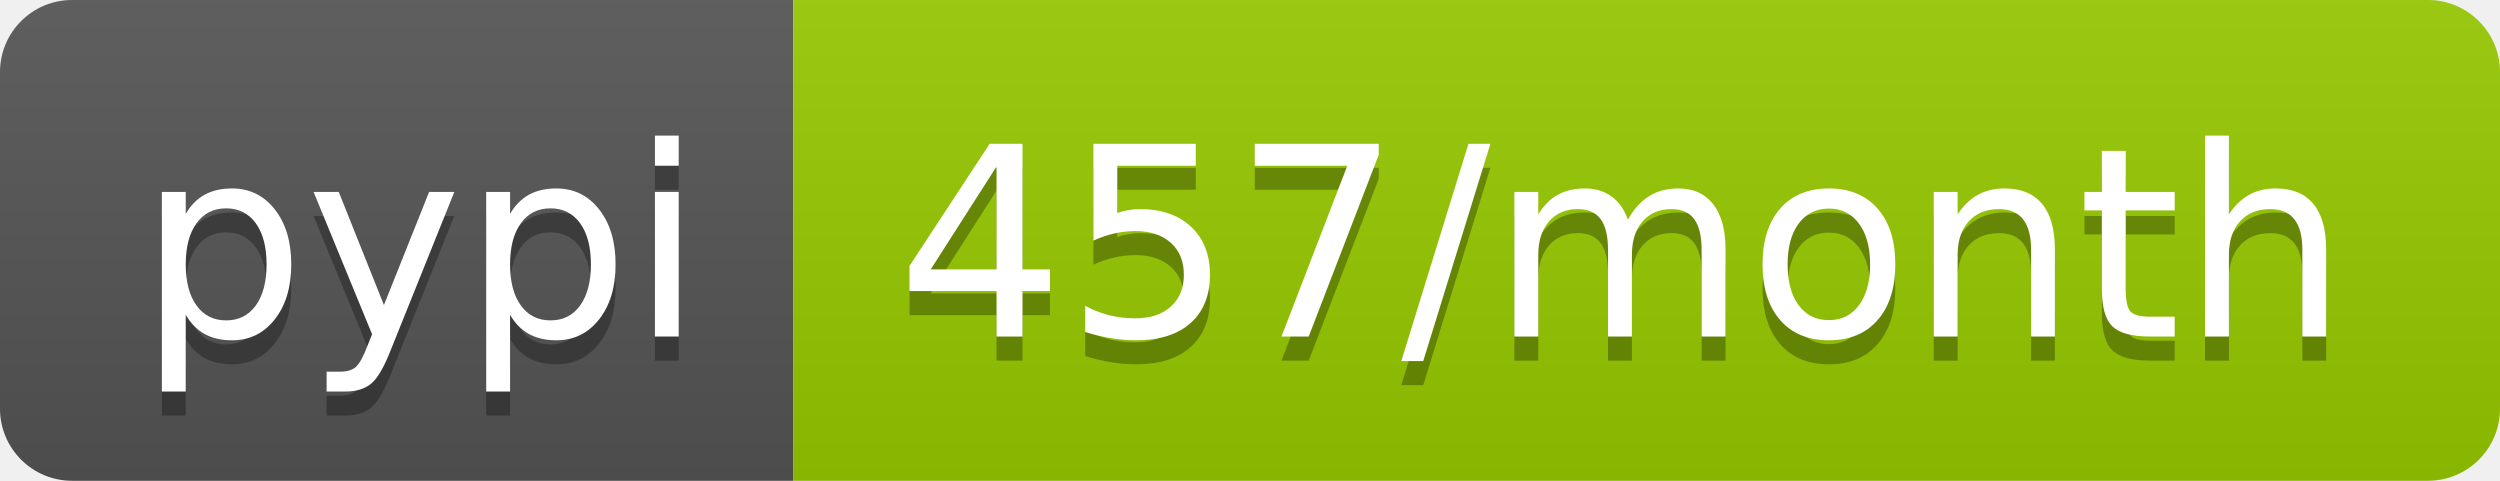
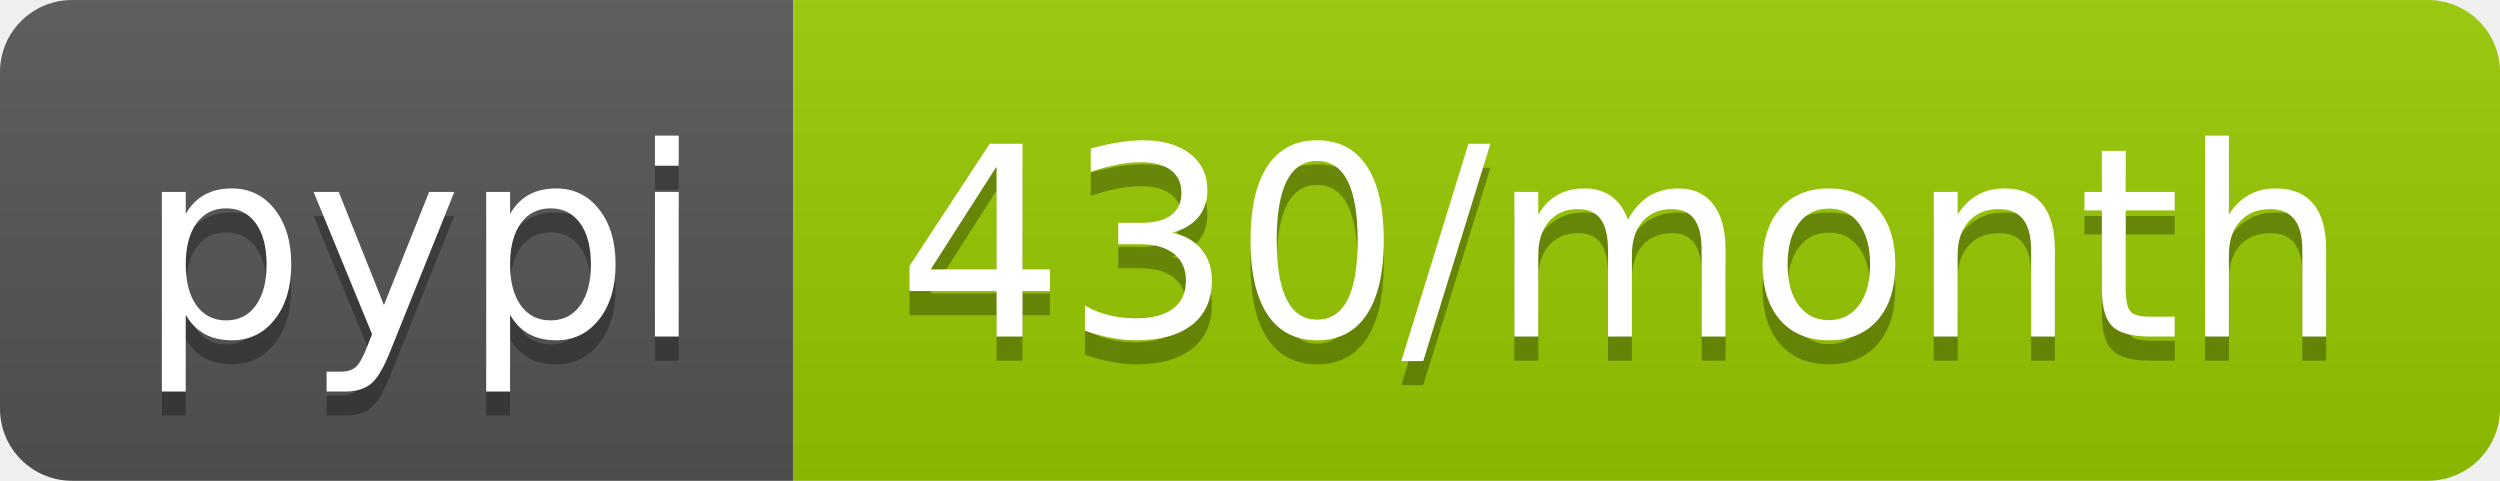
- <svg xmlns="http://www.w3.org/2000/svg" width="104" height="20" role="img" aria-label="pypi: 457/month">
+ <svg xmlns="http://www.w3.org/2000/svg" width="104" height="20" role="img" aria-label="pypi: 430/month">
  <linearGradient id="s" x2="0" y2="100%">
    <stop offset="0" stop-color="#bbb" stop-opacity=".1" />
    <stop offset="1" stop-opacity=".1" />
  </linearGradient>
  <clipPath id="r">
    <rect width="104" height="20" rx="3" fill="#fff" />
  </clipPath>
  <g clip-path="url(#r)">
    <rect width="33" height="20" fill="#555" />
    <rect x="33" width="71" height="20" fill="#97ca00" />
    <rect width="104" height="20" fill="url(#s)" />
  </g>
  <g fill="#fff" text-anchor="middle" font-family="Verdana,Geneva,DejaVu Sans,sans-serif" text-rendering="geometricPrecision" font-size="110">
    <text aria-hidden="true" x="175" y="150" fill="#010101" fill-opacity=".3" transform="scale(.1)" textLength="230">pypi</text>
    <text x="175" y="140" transform="scale(.1)" fill="#fff" textLength="230">pypi</text>
-     <text aria-hidden="true" x="675" y="150" fill="#010101" fill-opacity=".3" transform="scale(.1)" textLength="610">457/month</text>
-     <text x="675" y="140" transform="scale(.1)" fill="#fff" textLength="610">457/month</text>
+     <text aria-hidden="true" x="675" y="150" fill="#010101" fill-opacity=".3" transform="scale(.1)" textLength="610">430/month</text>
+     <text x="675" y="140" transform="scale(.1)" fill="#fff" textLength="610">430/month</text>
  </g>
</svg>
